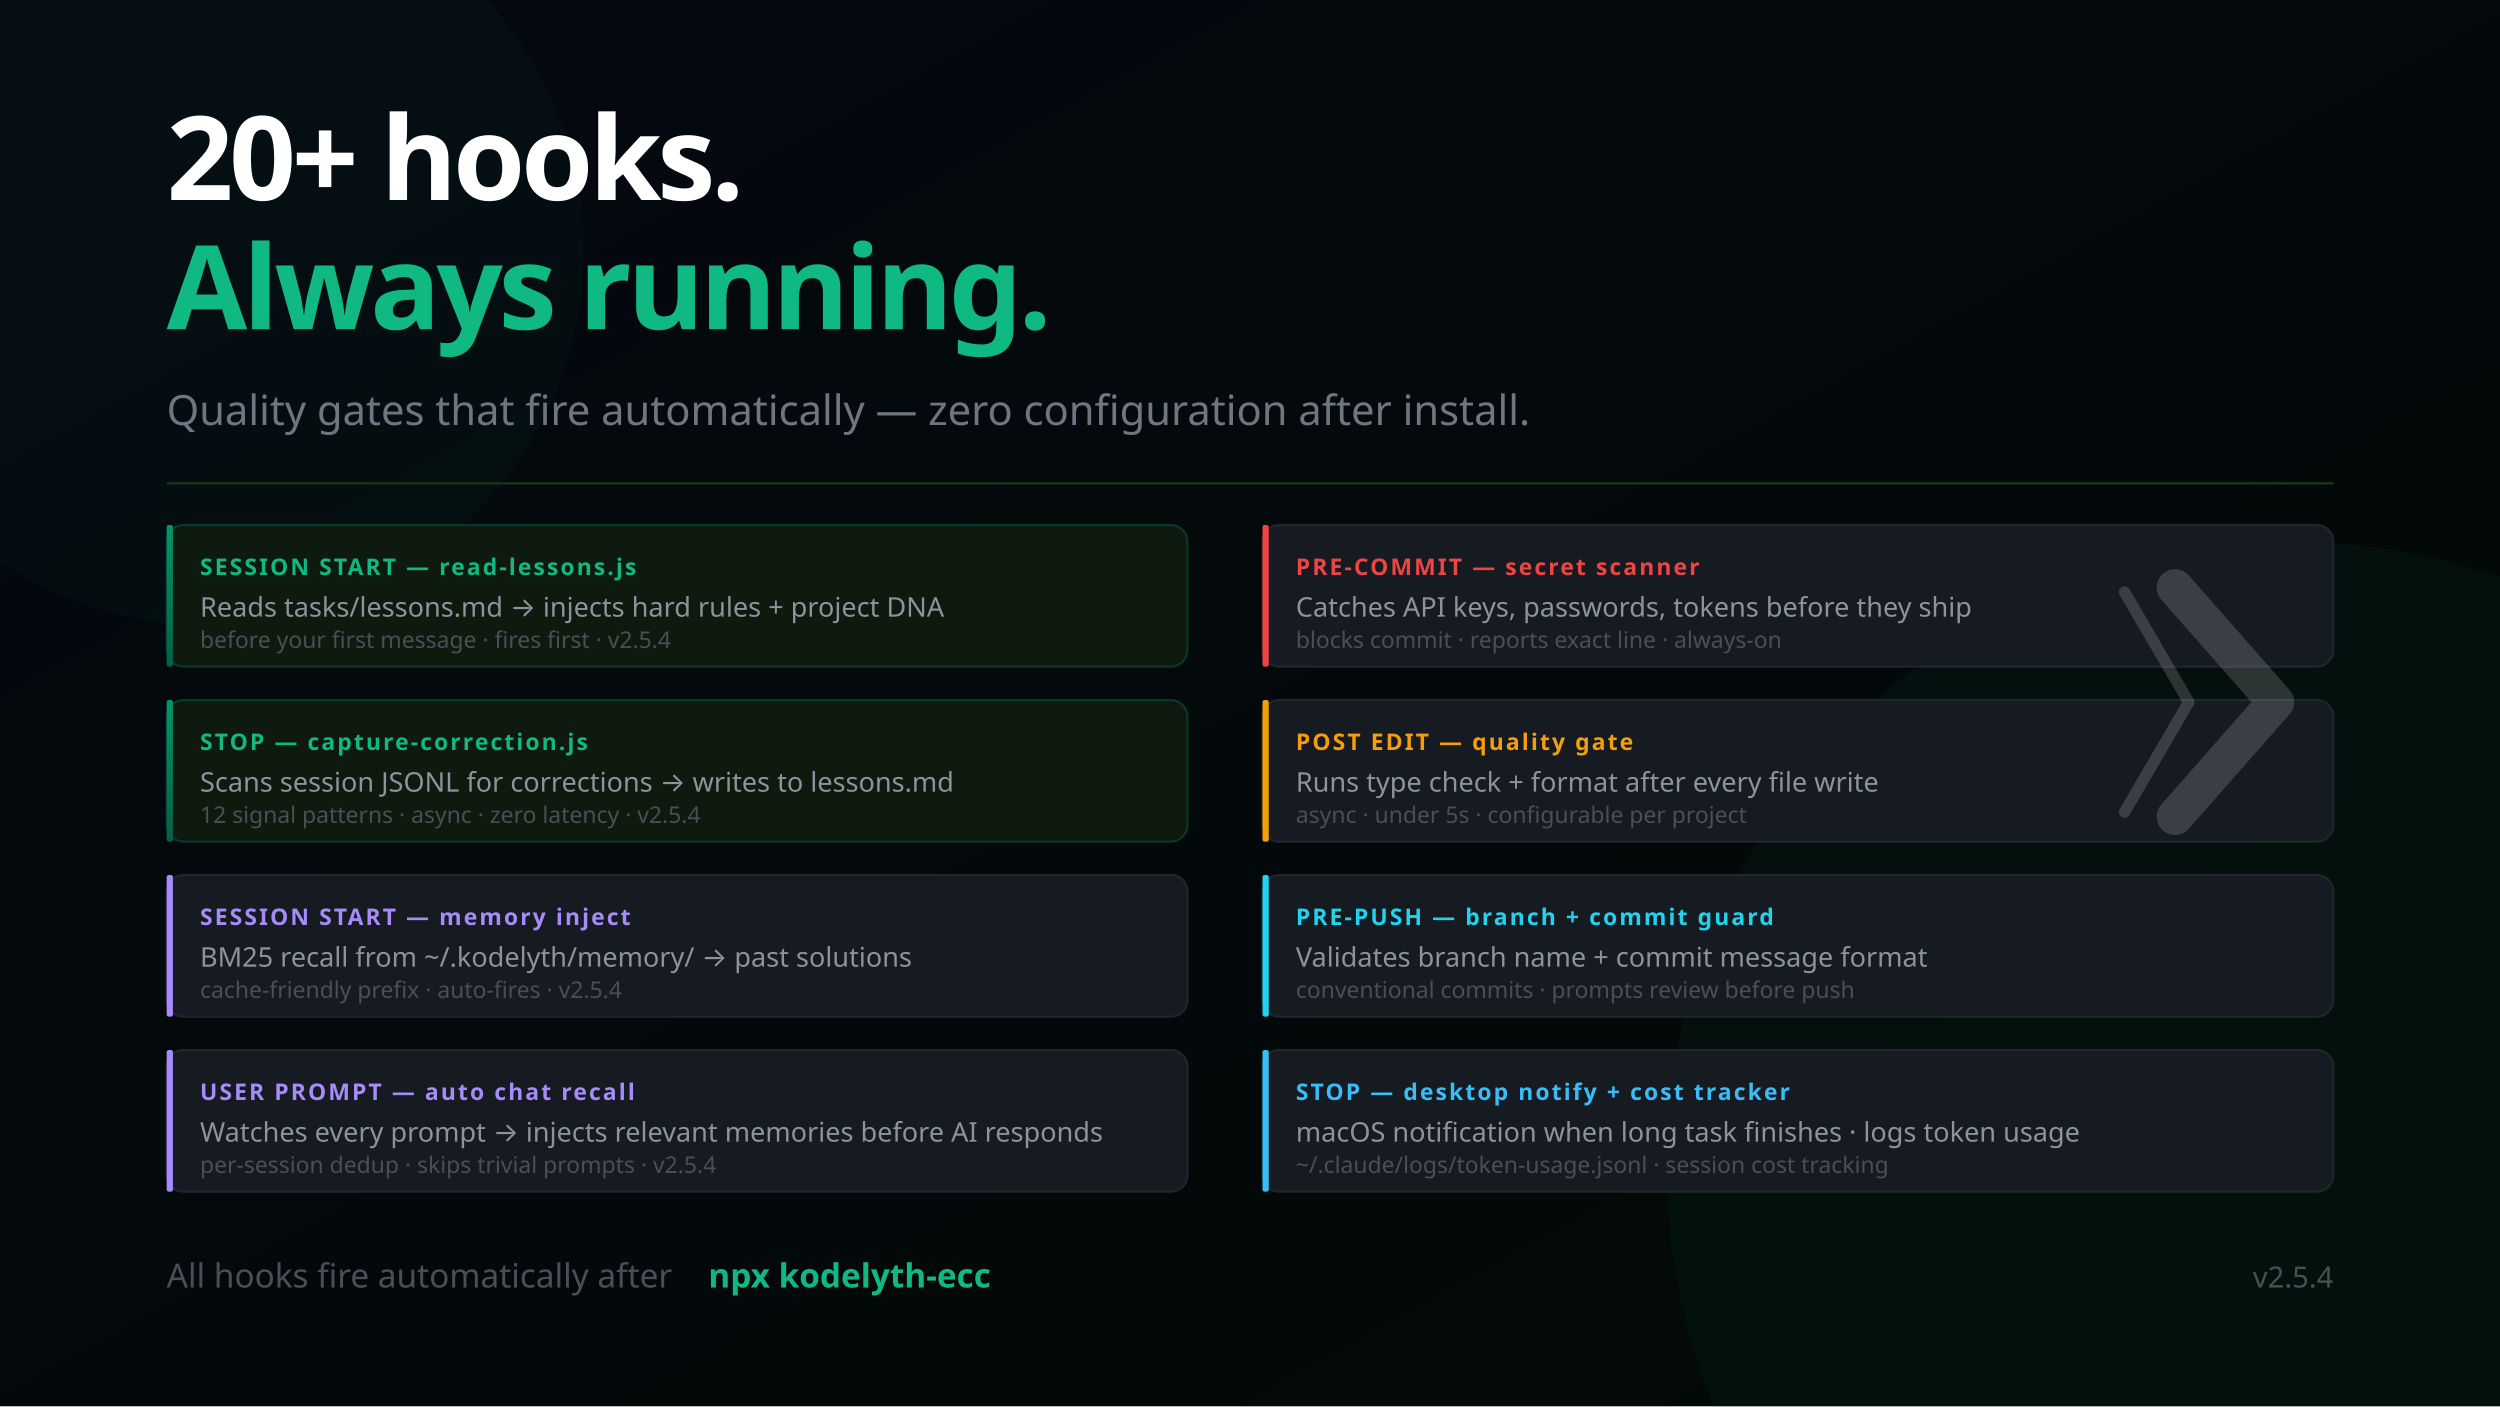
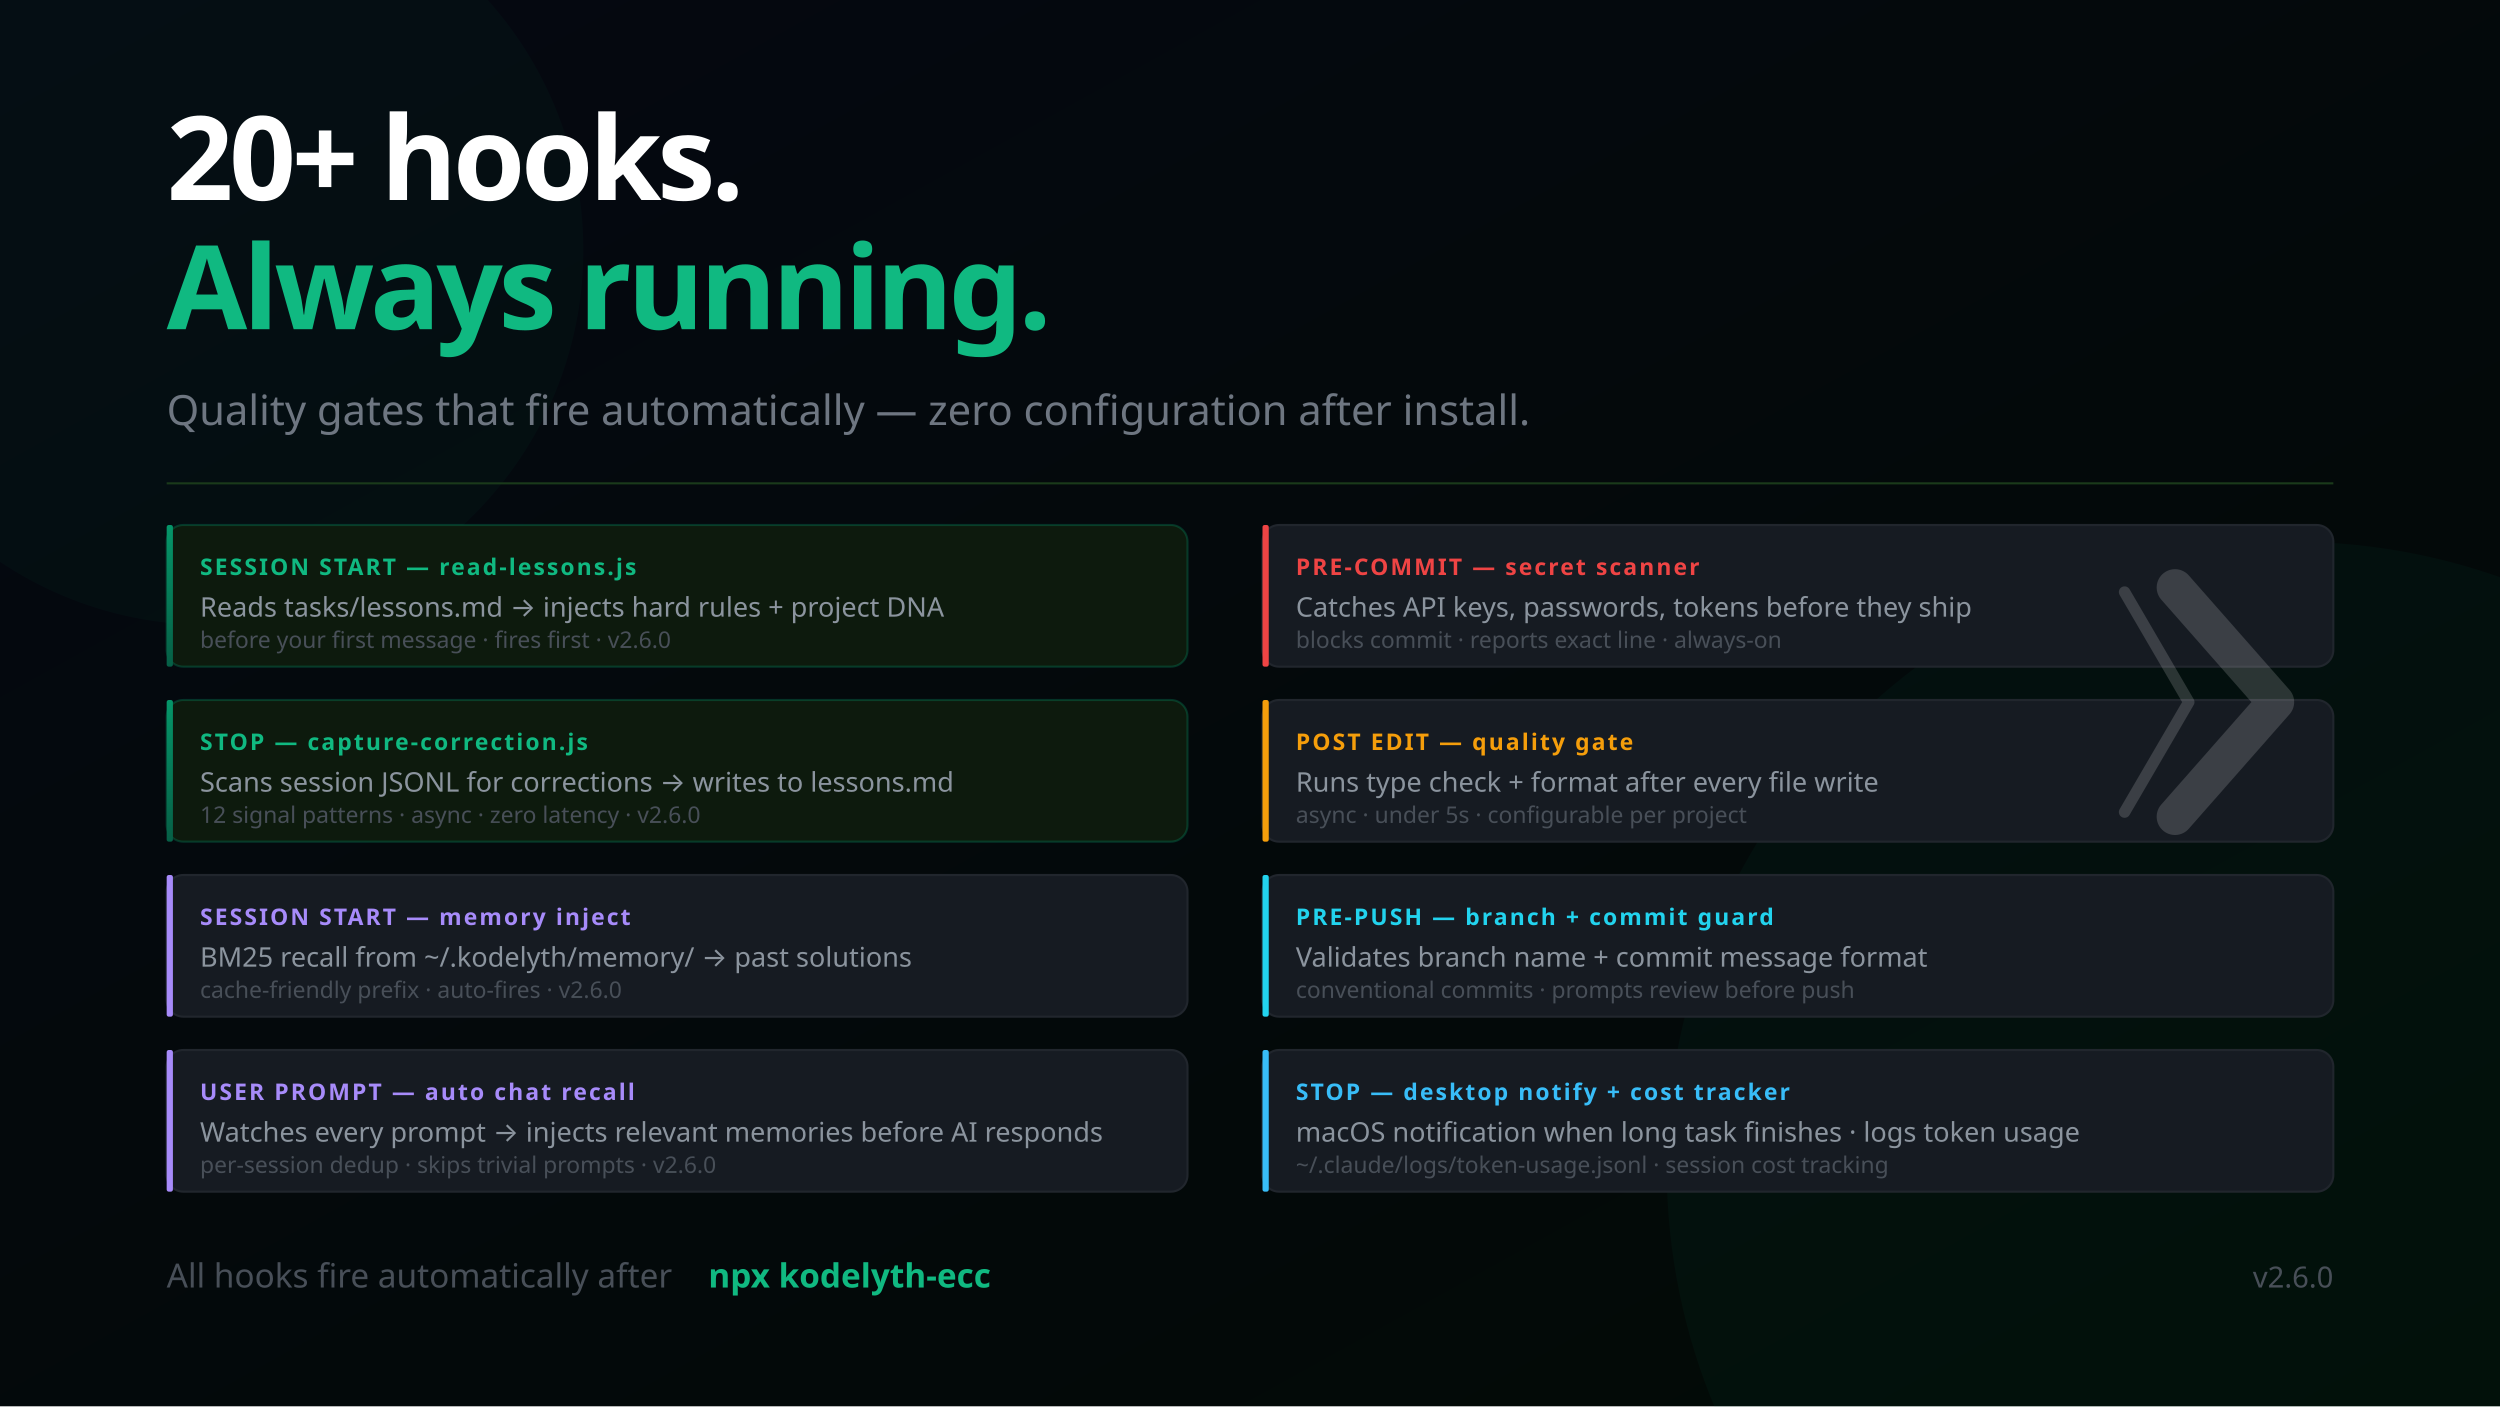
<svg xmlns="http://www.w3.org/2000/svg" width="1200" height="675" viewBox="0 0 1200 675" font-family="'Segoe UI', system-ui, -apple-system, sans-serif">
  <defs>
    <linearGradient id="bg" x1="0%" y1="0%" x2="100%" y2="100%">
      <stop offset="0%" style="stop-color:#050811" />
      <stop offset="100%" style="stop-color:#020a05" />
    </linearGradient>
    <linearGradient id="mem" x1="0%" y1="0%" x2="0%" y2="100%">
      <stop offset="0%" style="stop-color:#059669" />
      <stop offset="100%" style="stop-color:#065f46" />
    </linearGradient>
    <linearGradient id="termGrad" x1="0%" y1="0%" x2="0%" y2="100%">
      <stop offset="0%" style="stop-color:#0d1a0d" />
      <stop offset="100%" style="stop-color:#050811" />
    </linearGradient>
  </defs>
  <rect width="1200" height="675" fill="url(#bg)" />
  <circle cx="1100" cy="560" r="300" fill="#059669" opacity="0.05" />
  <circle cx="100" cy="120" r="180" fill="#059669" opacity="0.04" />
  <text x="80" y="96" font-size="56" font-weight="900" letter-spacing="-2" fill="#ffffff">20+ hooks.</text>
  <text x="80" y="158" font-size="56" font-weight="900" letter-spacing="-2" fill="#10b981">Always running.</text>
  <text x="80" y="204" font-size="20" fill="#6e7681">Quality gates that fire automatically — zero configuration after install.</text>
  <line x1="80" y1="232" x2="1120" y2="232" stroke="#1a3a1a" stroke-width="1" />
  <rect x="80" y="252" width="490" height="68" rx="8" fill="#0d1a0d" stroke="#059669" stroke-opacity="0.3" stroke-width="1" />
  <rect x="80" y="252" width="3" height="68" rx="1" fill="url(#mem)" />
  <text x="96" y="276" font-size="11" font-weight="700" fill="#10b981" letter-spacing="1">SESSION START — read-lessons.js</text>
  <text x="96" y="296" font-size="13" fill="#8b949e">Reads tasks/lessons.md → injects hard rules + project DNA</text>
-   <text x="96" y="311" font-size="11" fill="#484f58">before your first message · fires first · v2.5.4</text>
+   <text x="96" y="311" font-size="11" fill="#484f58">before your first message · fires first · v2.6.0</text>
  <rect x="80" y="336" width="490" height="68" rx="8" fill="#0d1a0d" stroke="#059669" stroke-opacity="0.3" stroke-width="1" />
  <rect x="80" y="336" width="3" height="68" rx="1" fill="url(#mem)" />
  <text x="96" y="360" font-size="11" font-weight="700" fill="#10b981" letter-spacing="1">STOP — capture-correction.js</text>
  <text x="96" y="380" font-size="13" fill="#8b949e">Scans session JSONL for corrections → writes to lessons.md</text>
-   <text x="96" y="395" font-size="11" fill="#484f58">12 signal patterns · async · zero latency · v2.5.4</text>
+   <text x="96" y="395" font-size="11" fill="#484f58">12 signal patterns · async · zero latency · v2.6.0</text>
  <rect x="80" y="420" width="490" height="68" rx="8" fill="#161b22" stroke="#21262d" stroke-width="1" />
  <rect x="80" y="420" width="3" height="68" rx="1" fill="#a78bfa" />
  <text x="96" y="444" font-size="11" font-weight="700" fill="#a78bfa" letter-spacing="1">SESSION START — memory inject</text>
  <text x="96" y="464" font-size="13" fill="#8b949e">BM25 recall from ~/.kodelyth/memory/ → past solutions</text>
-   <text x="96" y="479" font-size="11" fill="#484f58">cache-friendly prefix · auto-fires · v2.5.4</text>
+   <text x="96" y="479" font-size="11" fill="#484f58">cache-friendly prefix · auto-fires · v2.6.0</text>
  <rect x="80" y="504" width="490" height="68" rx="8" fill="#161b22" stroke="#21262d" stroke-width="1" />
  <rect x="80" y="504" width="3" height="68" rx="1" fill="#a78bfa" />
  <text x="96" y="528" font-size="11" font-weight="700" fill="#a78bfa" letter-spacing="1">USER PROMPT — auto chat recall</text>
  <text x="96" y="548" font-size="13" fill="#8b949e">Watches every prompt → injects relevant memories before AI responds</text>
-   <text x="96" y="563" font-size="11" fill="#484f58">per-session dedup · skips trivial prompts · v2.5.4</text>
+   <text x="96" y="563" font-size="11" fill="#484f58">per-session dedup · skips trivial prompts · v2.6.0</text>
  <rect x="606" y="252" width="514" height="68" rx="8" fill="#161b22" stroke="#21262d" stroke-width="1" />
  <rect x="606" y="252" width="3" height="68" rx="1" fill="#ef4444" />
  <text x="622" y="276" font-size="11" font-weight="700" fill="#ef4444" letter-spacing="1">PRE-COMMIT — secret scanner</text>
  <text x="622" y="296" font-size="13" fill="#8b949e">Catches API keys, passwords, tokens before they ship</text>
  <text x="622" y="311" font-size="11" fill="#484f58">blocks commit · reports exact line · always-on</text>
  <rect x="606" y="336" width="514" height="68" rx="8" fill="#161b22" stroke="#21262d" stroke-width="1" />
  <rect x="606" y="336" width="3" height="68" rx="1" fill="#f59e0b" />
  <text x="622" y="360" font-size="11" font-weight="700" fill="#f59e0b" letter-spacing="1">POST EDIT — quality gate</text>
  <text x="622" y="380" font-size="13" fill="#8b949e">Runs type check + format after every file write</text>
  <text x="622" y="395" font-size="11" fill="#484f58">async · under 5s · configurable per project</text>
  <rect x="606" y="420" width="514" height="68" rx="8" fill="#161b22" stroke="#21262d" stroke-width="1" />
  <rect x="606" y="420" width="3" height="68" rx="1" fill="#22d3ee" />
  <text x="622" y="444" font-size="11" font-weight="700" fill="#22d3ee" letter-spacing="1">PRE-PUSH — branch + commit guard</text>
  <text x="622" y="464" font-size="13" fill="#8b949e">Validates branch name + commit message format</text>
  <text x="622" y="479" font-size="11" fill="#484f58">conventional commits · prompts review before push</text>
  <rect x="606" y="504" width="514" height="68" rx="8" fill="#161b22" stroke="#21262d" stroke-width="1" />
  <rect x="606" y="504" width="3" height="68" rx="1" fill="#38bdf8" />
  <text x="622" y="528" font-size="11" font-weight="700" fill="#38bdf8" letter-spacing="1">STOP — desktop notify + cost tracker</text>
  <text x="622" y="548" font-size="13" fill="#8b949e">macOS notification when long task finishes · logs token usage</text>
  <text x="622" y="563" font-size="11" fill="#484f58">~/.claude/logs/token-usage.jsonl · session cost tracking</text>
  <text x="80" y="618" font-size="16" fill="#484f58">All hooks fire automatically after</text>
  <text x="340" y="618" font-size="16" fill="#10b981" font-weight="600"> npx kodelyth-ecc</text>
-   <text x="1120" y="618" font-size="14" fill="#484f58" text-anchor="end">v2.5.4</text>
+   <text x="1120" y="618" font-size="14" fill="#484f58" text-anchor="end">v2.6.0</text>
  <g transform="translate(1044, 282) scale(0.55)" opacity="0.16">
    <polyline points="-44,4 12,100 -44,196" stroke="#ffffff" stroke-width="10" stroke-linecap="round" stroke-linejoin="round" fill="none" />
    <polyline points="0,0 88,100 0,200" stroke="#ffffff" stroke-width="32" stroke-linecap="round" stroke-linejoin="round" fill="none" />
  </g>
</svg>
